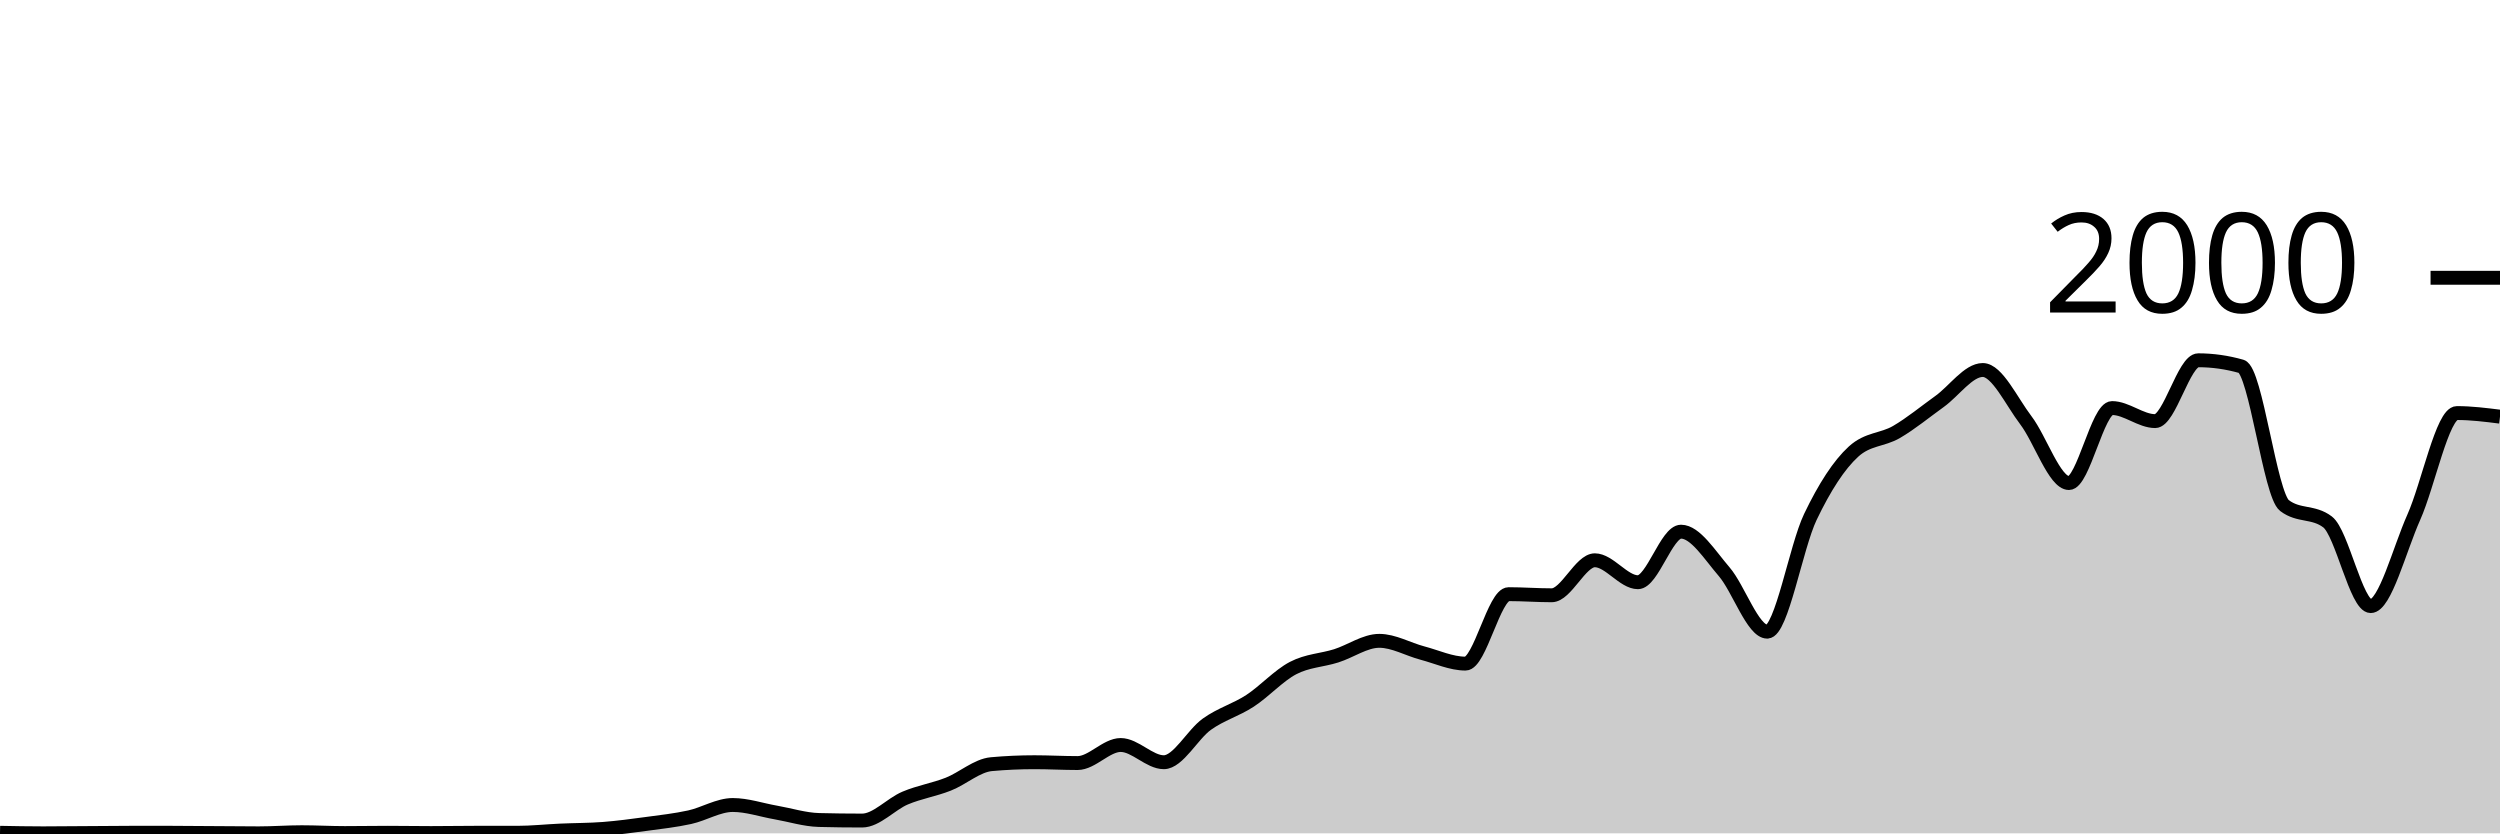
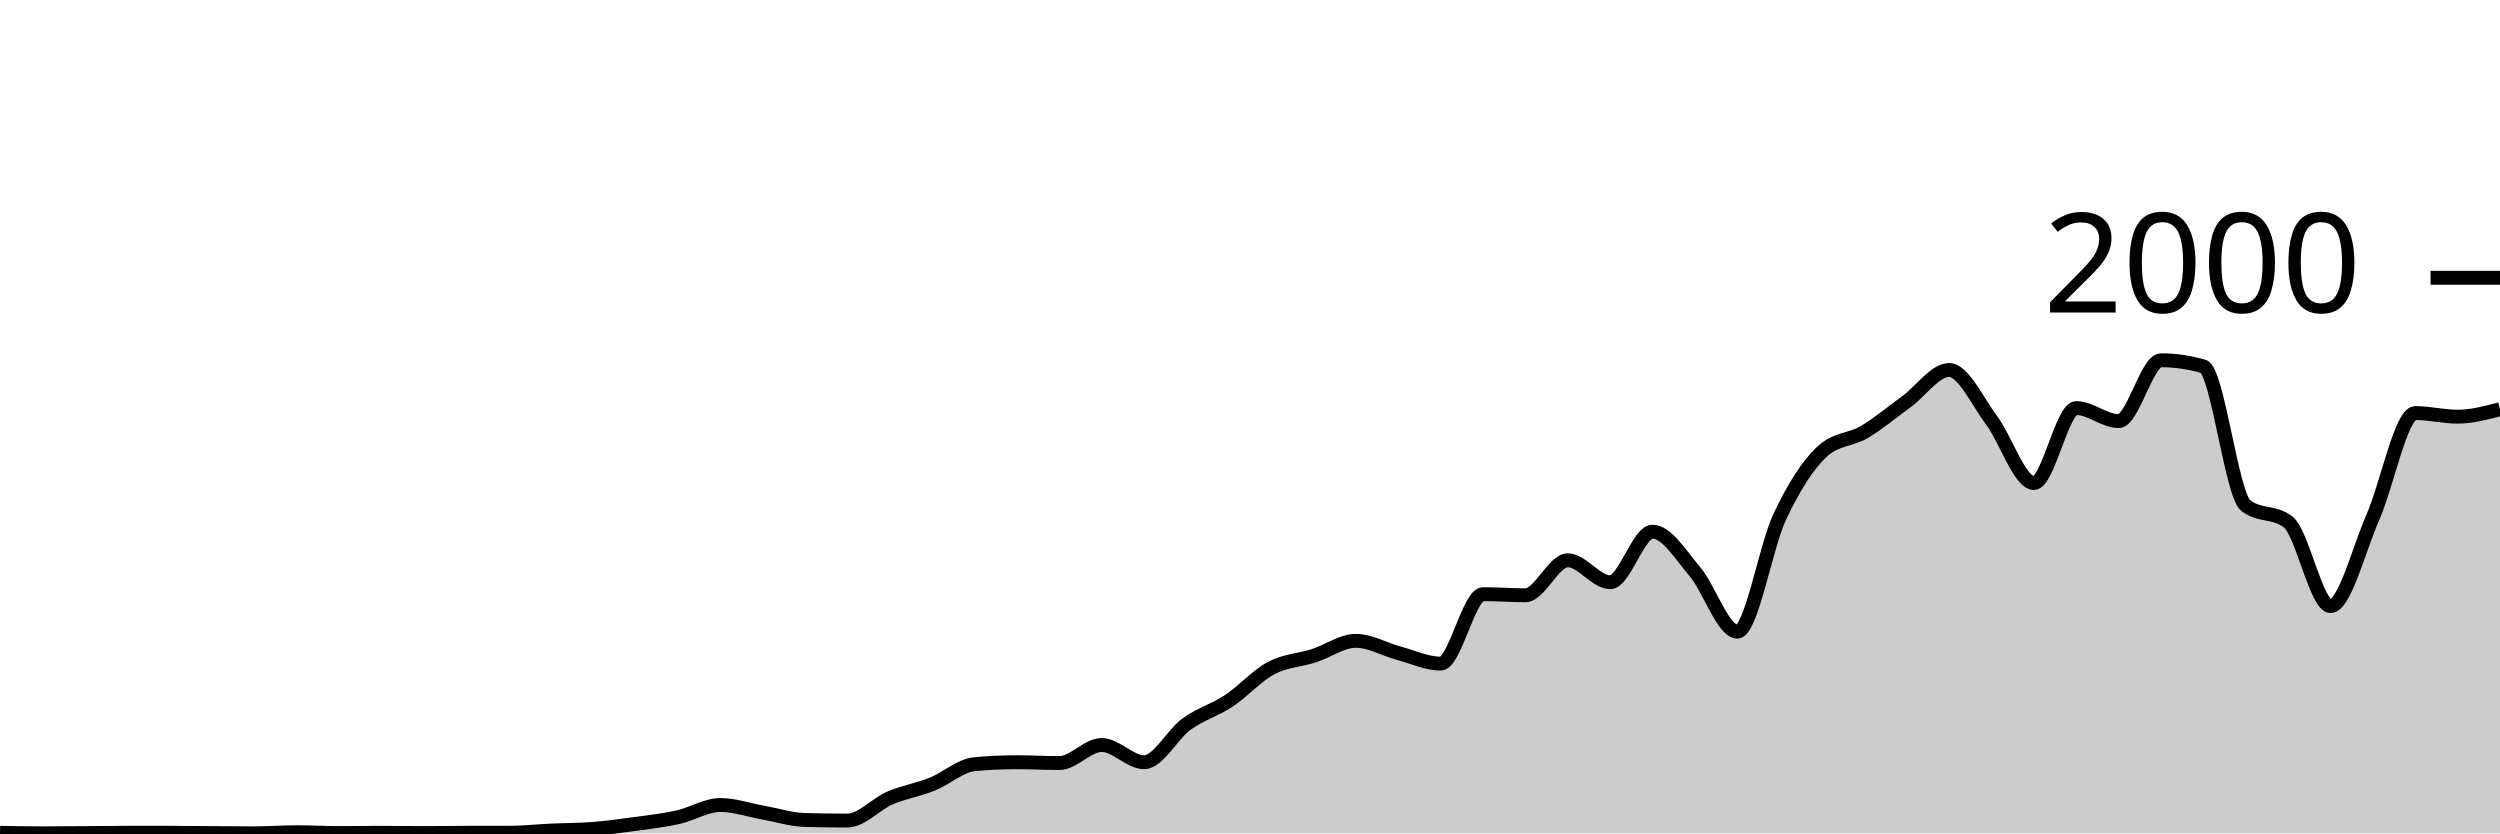
<svg xmlns="http://www.w3.org/2000/svg" viewBox="0 0 180 60">
  <g transform="translate(0,20)">
-     <path class="area" fill="rgba(0, 0, 0, 0.2)" d="M0,39.96C1.034,39.98,2.069,40,3.103,40C4.138,40,5.172,39.987,6.207,39.98C7.241,39.973,8.276,39.96,9.31,39.96C10.345,39.96,11.379,39.96,12.414,39.96C13.448,39.96,14.483,39.973,15.517,39.98C16.552,39.987,17.586,40,18.621,40C19.655,40,20.69,39.92,21.724,39.92C22.759,39.92,23.793,39.98,24.828,39.98C25.862,39.98,26.897,39.96,27.931,39.96C28.966,39.96,30,39.98,31.034,39.98C32.069,39.98,33.103,39.96,34.138,39.96C35.172,39.96,36.207,39.96,37.241,39.96C38.276,39.96,39.31,39.847,40.345,39.8C41.379,39.753,42.414,39.76,43.448,39.68C44.483,39.6,45.517,39.46,46.552,39.32C47.586,39.18,48.621,39.067,49.655,38.84C50.69,38.613,51.724,37.96,52.759,37.96C53.793,37.96,54.828,38.32,55.862,38.5C56.897,38.68,57.931,39.013,58.966,39.04C60,39.067,61.034,39.08,62.069,39.08C63.103,39.08,64.138,37.897,65.172,37.46C66.207,37.023,67.241,36.867,68.276,36.46C69.31,36.053,70.345,35.113,71.379,35.02C72.414,34.927,73.448,34.88,74.483,34.88C75.517,34.88,76.552,34.94,77.586,34.94C78.621,34.94,79.655,33.64,80.69,33.64C81.724,33.64,82.759,34.88,83.793,34.88C84.828,34.88,85.862,32.877,86.897,32.14C87.931,31.403,88.966,31.133,90,30.46C91.034,29.787,92.069,28.64,93.103,28.1C94.138,27.56,95.172,27.547,96.207,27.22C97.241,26.893,98.276,26.14,99.31,26.14C100.345,26.14,101.379,26.747,102.414,27.02C103.448,27.293,104.483,27.78,105.517,27.78C106.552,27.78,107.586,22.78,108.621,22.78C109.655,22.78,110.69,22.86,111.724,22.86C112.759,22.86,113.793,20.34,114.828,20.34C115.862,20.34,116.897,21.92,117.931,21.92C118.966,21.92,120,18.28,121.034,18.28C122.069,18.28,123.103,19.96,124.138,21.16C125.172,22.36,126.207,25.48,127.241,25.48C128.276,25.48,129.31,19.38,130.345,17.22C131.379,15.06,132.414,13.467,133.448,12.52C134.483,11.573,135.517,11.703,136.552,11.1C137.586,10.497,138.621,9.643,139.655,8.9C140.69,8.157,141.724,6.64,142.759,6.64C143.793,6.64,144.828,8.903,145.862,10.26C146.897,11.617,147.931,14.78,148.966,14.78C150,14.78,151.034,9.38,152.069,9.38C153.103,9.38,154.138,10.32,155.172,10.32C156.207,10.32,157.241,5.94,158.276,5.94C159.31,5.94,160.345,6.087,161.379,6.38C162.414,6.673,163.448,15.613,164.483,16.4C165.517,17.187,166.552,16.793,167.586,17.58C168.621,18.367,169.655,23.64,170.69,23.64C171.724,23.64,172.759,19.557,173.793,17.24C174.828,14.923,175.862,9.74,176.897,9.74C177.931,9.74,178.966,9.87,180,10L180,40C178.966,40,177.931,40,176.897,40C175.862,40,174.828,40,173.793,40C172.759,40,171.724,40,170.69,40C169.655,40,168.621,40,167.586,40C166.552,40,165.517,40,164.483,40C163.448,40,162.414,40,161.379,40C160.345,40,159.31,40,158.276,40C157.241,40,156.207,40,155.172,40C154.138,40,153.103,40,152.069,40C151.034,40,150,40,148.966,40C147.931,40,146.897,40,145.862,40C144.828,40,143.793,40,142.759,40C141.724,40,140.69,40,139.655,40C138.621,40,137.586,40,136.552,40C135.517,40,134.483,40,133.448,40C132.414,40,131.379,40,130.345,40C129.31,40,128.276,40,127.241,40C126.207,40,125.172,40,124.138,40C123.103,40,122.069,40,121.034,40C120,40,118.966,40,117.931,40C116.897,40,115.862,40,114.828,40C113.793,40,112.759,40,111.724,40C110.69,40,109.655,40,108.621,40C107.586,40,106.552,40,105.517,40C104.483,40,103.448,40,102.414,40C101.379,40,100.345,40,99.31,40C98.276,40,97.241,40,96.207,40C95.172,40,94.138,40,93.103,40C92.069,40,91.034,40,90,40C88.966,40,87.931,40,86.897,40C85.862,40,84.828,40,83.793,40C82.759,40,81.724,40,80.69,40C79.655,40,78.621,40,77.586,40C76.552,40,75.517,40,74.483,40C73.448,40,72.414,40,71.379,40C70.345,40,69.31,40,68.276,40C67.241,40,66.207,40,65.172,40C64.138,40,63.103,40,62.069,40C61.034,40,60,40,58.966,40C57.931,40,56.897,40,55.862,40C54.828,40,53.793,40,52.759,40C51.724,40,50.69,40,49.655,40C48.621,40,47.586,40,46.552,40C45.517,40,44.483,40,43.448,40C42.414,40,41.379,40,40.345,40C39.31,40,38.276,40,37.241,40C36.207,40,35.172,40,34.138,40C33.103,40,32.069,40,31.034,40C30,40,28.966,40,27.931,40C26.897,40,25.862,40,24.828,40C23.793,40,22.759,40,21.724,40C20.69,40,19.655,40,18.621,40C17.586,40,16.552,40,15.517,40C14.483,40,13.448,40,12.414,40C11.379,40,10.345,40,9.31,40C8.276,40,7.241,40,6.207,40C5.172,40,4.138,40,3.103,40C2.069,40,1.034,40,0,40Z" />
-     <path class="line" stroke="black" fill="none" d="M0,39.96C1.034,39.98,2.069,40,3.103,40C4.138,40,5.172,39.987,6.207,39.98C7.241,39.973,8.276,39.96,9.31,39.96C10.345,39.96,11.379,39.96,12.414,39.96C13.448,39.96,14.483,39.973,15.517,39.98C16.552,39.987,17.586,40,18.621,40C19.655,40,20.69,39.92,21.724,39.92C22.759,39.92,23.793,39.98,24.828,39.98C25.862,39.98,26.897,39.96,27.931,39.96C28.966,39.96,30,39.98,31.034,39.98C32.069,39.98,33.103,39.96,34.138,39.96C35.172,39.96,36.207,39.96,37.241,39.96C38.276,39.96,39.31,39.847,40.345,39.8C41.379,39.753,42.414,39.76,43.448,39.68C44.483,39.6,45.517,39.46,46.552,39.32C47.586,39.18,48.621,39.067,49.655,38.84C50.69,38.613,51.724,37.96,52.759,37.96C53.793,37.96,54.828,38.32,55.862,38.5C56.897,38.68,57.931,39.013,58.966,39.04C60,39.067,61.034,39.08,62.069,39.08C63.103,39.08,64.138,37.897,65.172,37.46C66.207,37.023,67.241,36.867,68.276,36.46C69.31,36.053,70.345,35.113,71.379,35.02C72.414,34.927,73.448,34.88,74.483,34.88C75.517,34.88,76.552,34.94,77.586,34.94C78.621,34.94,79.655,33.64,80.69,33.64C81.724,33.64,82.759,34.88,83.793,34.88C84.828,34.88,85.862,32.877,86.897,32.14C87.931,31.403,88.966,31.133,90,30.46C91.034,29.787,92.069,28.64,93.103,28.1C94.138,27.56,95.172,27.547,96.207,27.22C97.241,26.893,98.276,26.14,99.31,26.14C100.345,26.14,101.379,26.747,102.414,27.02C103.448,27.293,104.483,27.78,105.517,27.78C106.552,27.78,107.586,22.78,108.621,22.78C109.655,22.78,110.69,22.86,111.724,22.86C112.759,22.86,113.793,20.34,114.828,20.34C115.862,20.34,116.897,21.92,117.931,21.92C118.966,21.92,120,18.28,121.034,18.28C122.069,18.28,123.103,19.96,124.138,21.16C125.172,22.36,126.207,25.48,127.241,25.48C128.276,25.48,129.31,19.38,130.345,17.22C131.379,15.06,132.414,13.467,133.448,12.52C134.483,11.573,135.517,11.703,136.552,11.1C137.586,10.497,138.621,9.643,139.655,8.9C140.69,8.157,141.724,6.64,142.759,6.64C143.793,6.64,144.828,8.903,145.862,10.26C146.897,11.617,147.931,14.78,148.966,14.78C150,14.78,151.034,9.38,152.069,9.38C153.103,9.38,154.138,10.32,155.172,10.32C156.207,10.32,157.241,5.94,158.276,5.94C159.31,5.94,160.345,6.087,161.379,6.38C162.414,6.673,163.448,15.613,164.483,16.4C165.517,17.187,166.552,16.793,167.586,17.58C168.621,18.367,169.655,23.64,170.69,23.64C171.724,23.64,172.759,19.557,173.793,17.24C174.828,14.923,175.862,9.74,176.897,9.74C177.931,9.74,178.966,9.87,180,10" />
+     <path class="area" fill="rgba(0, 0, 0, 0.2)" d="M0,39.96C1.017,39.98,2.034,40,3.051,40C4.068,40,5.085,39.987,6.102,39.98C7.119,39.973,8.136,39.96,9.153,39.96C10.169,39.96,11.186,39.96,12.203,39.96C13.22,39.96,14.237,39.973,15.254,39.98C16.271,39.987,17.288,40,18.305,40C19.322,40,20.339,39.92,21.356,39.92C22.373,39.92,23.39,39.98,24.407,39.98C25.424,39.98,26.441,39.96,27.458,39.96C28.475,39.96,29.492,39.98,30.508,39.98C31.525,39.98,32.542,39.96,33.559,39.96C34.576,39.96,35.593,39.96,36.61,39.96C37.627,39.96,38.644,39.847,39.661,39.8C40.678,39.753,41.695,39.76,42.712,39.68C43.729,39.6,44.746,39.46,45.763,39.32C46.78,39.18,47.797,39.067,48.814,38.84C49.831,38.613,50.847,37.96,51.864,37.96C52.881,37.96,53.898,38.32,54.915,38.5C55.932,38.68,56.949,39.013,57.966,39.04C58.983,39.067,60,39.08,61.017,39.08C62.034,39.08,63.051,37.897,64.068,37.46C65.085,37.023,66.102,36.867,67.119,36.46C68.136,36.053,69.153,35.113,70.169,35.02C71.186,34.927,72.203,34.88,73.22,34.88C74.237,34.88,75.254,34.94,76.271,34.94C77.288,34.94,78.305,33.64,79.322,33.64C80.339,33.64,81.356,34.88,82.373,34.88C83.39,34.88,84.407,32.877,85.424,32.14C86.441,31.403,87.458,31.133,88.475,30.46C89.492,29.787,90.508,28.64,91.525,28.1C92.542,27.56,93.559,27.547,94.576,27.22C95.593,26.893,96.61,26.14,97.627,26.14C98.644,26.14,99.661,26.747,100.678,27.02C101.695,27.293,102.712,27.78,103.729,27.78C104.746,27.78,105.763,22.78,106.78,22.78C107.797,22.78,108.814,22.86,109.831,22.86C110.847,22.86,111.864,20.34,112.881,20.34C113.898,20.34,114.915,21.92,115.932,21.92C116.949,21.92,117.966,18.28,118.983,18.28C120,18.28,121.017,19.96,122.034,21.16C123.051,22.36,124.068,25.48,125.085,25.48C126.102,25.48,127.119,19.38,128.136,17.22C129.153,15.06,130.169,13.467,131.186,12.52C132.203,11.573,133.22,11.703,134.237,11.1C135.254,10.497,136.271,9.643,137.288,8.9C138.305,8.157,139.322,6.64,140.339,6.64C141.356,6.64,142.373,8.903,143.39,10.26C144.407,11.617,145.424,14.78,146.441,14.78C147.458,14.78,148.475,9.38,149.492,9.38C150.508,9.38,151.525,10.32,152.542,10.32C153.559,10.32,154.576,5.94,155.593,5.94C156.61,5.94,157.627,6.087,158.644,6.38C159.661,6.673,160.678,15.613,161.695,16.4C162.712,17.187,163.729,16.793,164.746,17.58C165.763,18.367,166.78,23.64,167.797,23.64C168.814,23.64,169.831,19.557,170.847,17.24C171.864,14.923,172.881,9.74,173.898,9.74C174.915,9.74,175.932,10,176.949,10C177.966,10,178.983,9.73,180,9.46L180,40C178.983,40,177.966,40,176.949,40C175.932,40,174.915,40,173.898,40C172.881,40,171.864,40,170.847,40C169.831,40,168.814,40,167.797,40C166.78,40,165.763,40,164.746,40C163.729,40,162.712,40,161.695,40C160.678,40,159.661,40,158.644,40C157.627,40,156.61,40,155.593,40C154.576,40,153.559,40,152.542,40C151.525,40,150.508,40,149.492,40C148.475,40,147.458,40,146.441,40C145.424,40,144.407,40,143.39,40C142.373,40,141.356,40,140.339,40C139.322,40,138.305,40,137.288,40C136.271,40,135.254,40,134.237,40C133.22,40,132.203,40,131.186,40C130.169,40,129.153,40,128.136,40C127.119,40,126.102,40,125.085,40C124.068,40,123.051,40,122.034,40C121.017,40,120,40,118.983,40C117.966,40,116.949,40,115.932,40C114.915,40,113.898,40,112.881,40C111.864,40,110.847,40,109.831,40C108.814,40,107.797,40,106.78,40C105.763,40,104.746,40,103.729,40C102.712,40,101.695,40,100.678,40C99.661,40,98.644,40,97.627,40C96.61,40,95.593,40,94.576,40C93.559,40,92.542,40,91.525,40C90.508,40,89.492,40,88.475,40C87.458,40,86.441,40,85.424,40C84.407,40,83.39,40,82.373,40C81.356,40,80.339,40,79.322,40C78.305,40,77.288,40,76.271,40C75.254,40,74.237,40,73.22,40C72.203,40,71.186,40,70.169,40C69.153,40,68.136,40,67.119,40C66.102,40,65.085,40,64.068,40C63.051,40,62.034,40,61.017,40C60,40,58.983,40,57.966,40C56.949,40,55.932,40,54.915,40C53.898,40,52.881,40,51.864,40C50.847,40,49.831,40,48.814,40C47.797,40,46.78,40,45.763,40C44.746,40,43.729,40,42.712,40C41.695,40,40.678,40,39.661,40C38.644,40,37.627,40,36.61,40C35.593,40,34.576,40,33.559,40C32.542,40,31.525,40,30.508,40C29.492,40,28.475,40,27.458,40C26.441,40,25.424,40,24.407,40C23.39,40,22.373,40,21.356,40C20.339,40,19.322,40,18.305,40C17.288,40,16.271,40,15.254,40C14.237,40,13.22,40,12.203,40C11.186,40,10.169,40,9.153,40C8.136,40,7.119,40,6.102,40C5.085,40,4.068,40,3.051,40C2.034,40,1.017,40,0,40Z" />
+     <path class="line" stroke="black" fill="none" d="M0,39.96C1.017,39.98,2.034,40,3.051,40C4.068,40,5.085,39.987,6.102,39.98C7.119,39.973,8.136,39.96,9.153,39.96C10.169,39.96,11.186,39.96,12.203,39.96C13.22,39.96,14.237,39.973,15.254,39.98C16.271,39.987,17.288,40,18.305,40C19.322,40,20.339,39.92,21.356,39.92C22.373,39.92,23.39,39.98,24.407,39.98C25.424,39.98,26.441,39.96,27.458,39.96C28.475,39.96,29.492,39.98,30.508,39.98C31.525,39.98,32.542,39.96,33.559,39.96C34.576,39.96,35.593,39.96,36.61,39.96C37.627,39.96,38.644,39.847,39.661,39.8C40.678,39.753,41.695,39.76,42.712,39.68C43.729,39.6,44.746,39.46,45.763,39.32C46.78,39.18,47.797,39.067,48.814,38.84C49.831,38.613,50.847,37.96,51.864,37.96C52.881,37.96,53.898,38.32,54.915,38.5C55.932,38.68,56.949,39.013,57.966,39.04C58.983,39.067,60,39.08,61.017,39.08C62.034,39.08,63.051,37.897,64.068,37.46C65.085,37.023,66.102,36.867,67.119,36.46C68.136,36.053,69.153,35.113,70.169,35.02C71.186,34.927,72.203,34.88,73.22,34.88C74.237,34.88,75.254,34.94,76.271,34.94C77.288,34.94,78.305,33.64,79.322,33.64C80.339,33.64,81.356,34.88,82.373,34.88C83.39,34.88,84.407,32.877,85.424,32.14C86.441,31.403,87.458,31.133,88.475,30.46C89.492,29.787,90.508,28.64,91.525,28.1C92.542,27.56,93.559,27.547,94.576,27.22C95.593,26.893,96.61,26.14,97.627,26.14C98.644,26.14,99.661,26.747,100.678,27.02C101.695,27.293,102.712,27.78,103.729,27.78C104.746,27.78,105.763,22.78,106.78,22.78C107.797,22.78,108.814,22.86,109.831,22.86C110.847,22.86,111.864,20.34,112.881,20.34C113.898,20.34,114.915,21.92,115.932,21.92C116.949,21.92,117.966,18.28,118.983,18.28C120,18.28,121.017,19.96,122.034,21.16C123.051,22.36,124.068,25.48,125.085,25.48C126.102,25.48,127.119,19.38,128.136,17.22C129.153,15.06,130.169,13.467,131.186,12.52C132.203,11.573,133.22,11.703,134.237,11.1C135.254,10.497,136.271,9.643,137.288,8.9C138.305,8.157,139.322,6.64,140.339,6.64C141.356,6.64,142.373,8.903,143.39,10.26C144.407,11.617,145.424,14.78,146.441,14.78C147.458,14.78,148.475,9.38,149.492,9.38C150.508,9.38,151.525,10.32,152.542,10.32C153.559,10.32,154.576,5.94,155.593,5.94C156.61,5.94,157.627,6.087,158.644,6.38C159.661,6.673,160.678,15.613,161.695,16.4C162.712,17.187,163.729,16.793,164.746,17.58C165.763,18.367,166.78,23.64,167.797,23.64C168.814,23.64,169.831,19.557,170.847,17.24C171.864,14.923,172.881,9.74,173.898,9.74C174.915,9.74,175.932,10,176.949,10C177.966,10,178.983,9.73,180,9.46" />
    <path class="axis-ceiling" stroke-width="1" stroke="black" fill="none" d="M175,0L180,0" />
    <text class="axis-ceiling-label" font-family="sans-serif" text-anchor="end" font-size="10px" x="170" y="2.5">2000</text>
  </g>
</svg>
